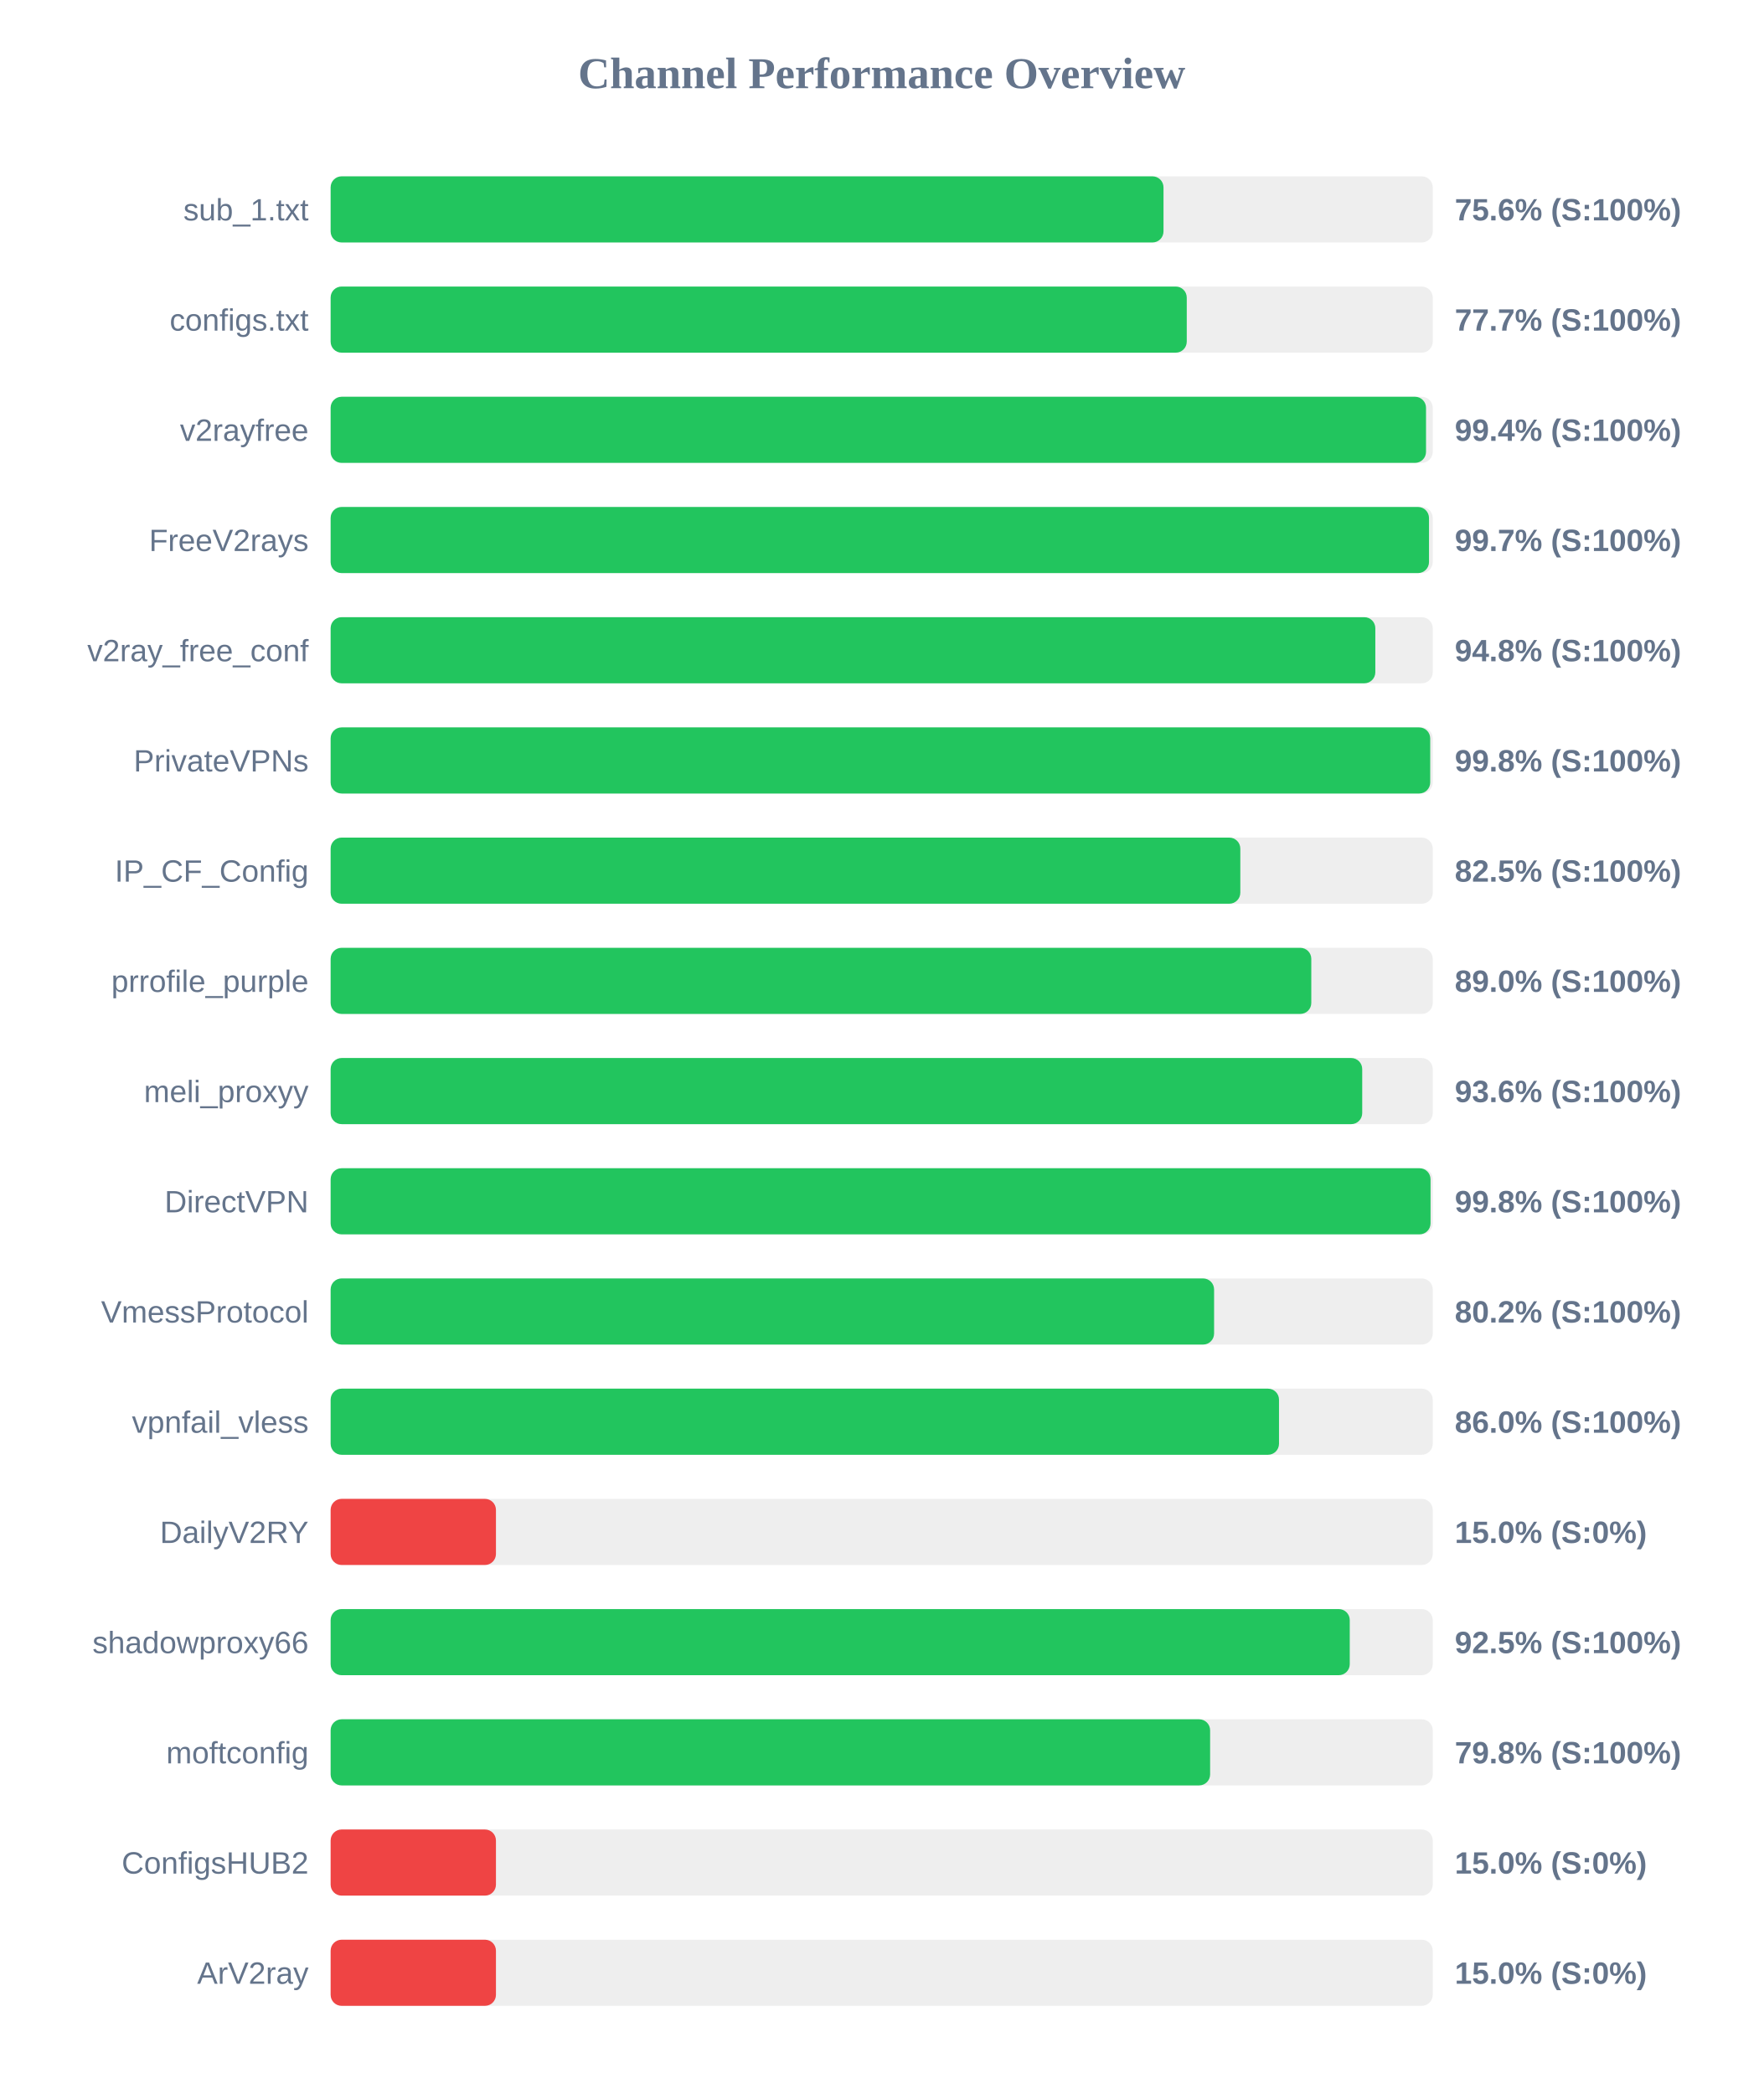
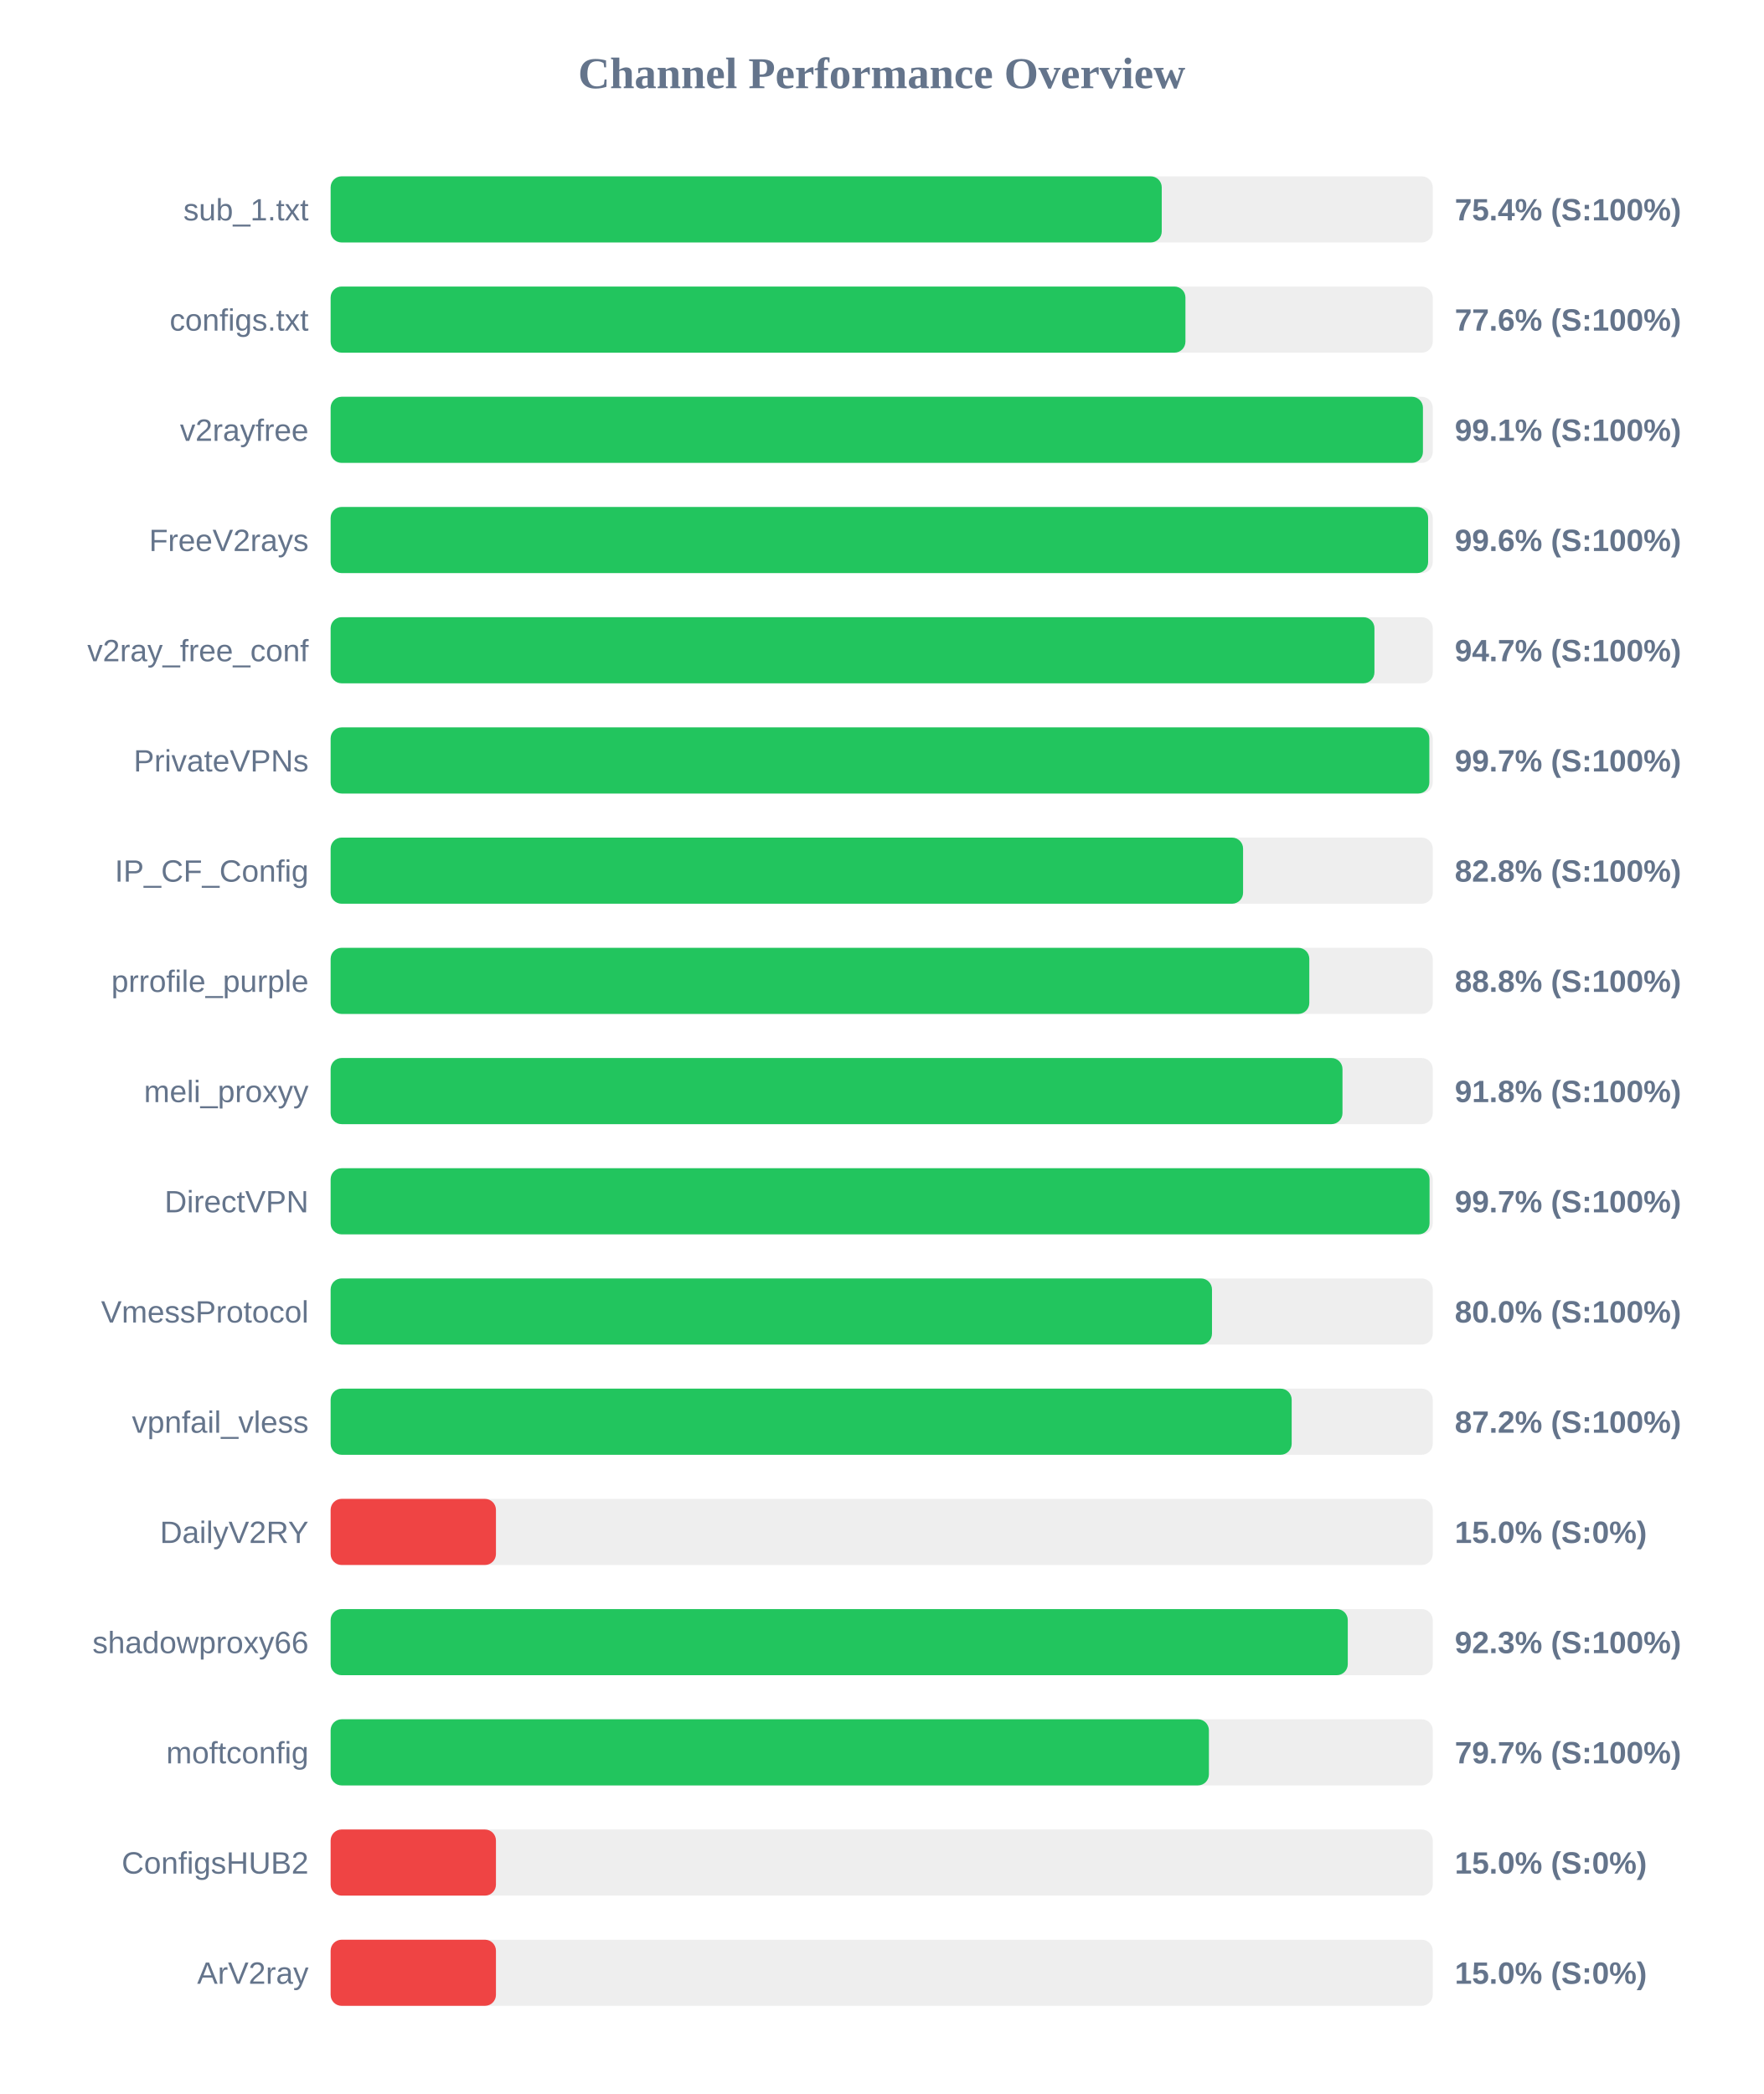
<svg xmlns="http://www.w3.org/2000/svg" width="800" height="950" version="1.1">
  <style>
        .row { font: 14px Arial; fill: #64748b; }
        .score { font: bold 14px Arial; fill: #64748b; }
    </style>
  <text x="400" y="40" text-anchor="middle" font-size="20px" font-weight="bold" fill="#64748b">Channel Performance Overview</text>
  <rect x="150" y="80" width="500" height="30" fill="#eee" rx="5" />
-   <rect x="150" y="80" width="377.85" height="30" fill="#22c55e" rx="5" />
+   <rect x="150" y="80" width="377.05" height="30" fill="#22c55e" rx="5" />
  <text x="140" y="100" text-anchor="end" class="row">sub_1.txt</text>
-   <text x="660" y="100" text-anchor="start" class="score">75.6% (S:100%)</text>
+   <text x="660" y="100" text-anchor="start" class="score">75.4% (S:100%)</text>
  <rect x="150" y="130" width="500" height="30" fill="#eee" rx="5" />
-   <rect x="150" y="130" width="388.4" height="30" fill="#22c55e" rx="5" />
+   <rect x="150" y="130" width="387.8" height="30" fill="#22c55e" rx="5" />
  <text x="140" y="150" text-anchor="end" class="row">configs.txt</text>
-   <text x="660" y="150" text-anchor="start" class="score">77.7% (S:100%)</text>
+   <text x="660" y="150" text-anchor="start" class="score">77.6% (S:100%)</text>
  <rect x="150" y="180" width="500" height="30" fill="#eee" rx="5" />
-   <rect x="150" y="180" width="496.95" height="30" fill="#22c55e" rx="5" />
+   <rect x="150" y="180" width="495.55" height="30" fill="#22c55e" rx="5" />
  <text x="140" y="200" text-anchor="end" class="row">v2rayfree</text>
-   <text x="660" y="200" text-anchor="start" class="score">99.4% (S:100%)</text>
+   <text x="660" y="200" text-anchor="start" class="score">99.1% (S:100%)</text>
  <rect x="150" y="230" width="500" height="30" fill="#eee" rx="5" />
-   <rect x="150" y="230" width="498.3" height="30" fill="#22c55e" rx="5" />
+   <rect x="150" y="230" width="497.9" height="30" fill="#22c55e" rx="5" />
  <text x="140" y="250" text-anchor="end" class="row">FreeV2rays</text>
-   <text x="660" y="250" text-anchor="start" class="score">99.7% (S:100%)</text>
+   <text x="660" y="250" text-anchor="start" class="score">99.6% (S:100%)</text>
  <rect x="150" y="280" width="500" height="30" fill="#eee" rx="5" />
-   <rect x="150" y="280" width="473.95" height="30" fill="#22c55e" rx="5" />
+   <rect x="150" y="280" width="473.55" height="30" fill="#22c55e" rx="5" />
  <text x="140" y="300" text-anchor="end" class="row">v2ray_free_conf</text>
-   <text x="660" y="300" text-anchor="start" class="score">94.8% (S:100%)</text>
+   <text x="660" y="300" text-anchor="start" class="score">94.7% (S:100%)</text>
  <rect x="150" y="330" width="500" height="30" fill="#eee" rx="5" />
-   <rect x="150" y="330" width="498.85" height="30" fill="#22c55e" rx="5" />
+   <rect x="150" y="330" width="498.45" height="30" fill="#22c55e" rx="5" />
  <text x="140" y="350" text-anchor="end" class="row">PrivateVPNs</text>
-   <text x="660" y="350" text-anchor="start" class="score">99.8% (S:100%)</text>
+   <text x="660" y="350" text-anchor="start" class="score">99.7% (S:100%)</text>
  <rect x="150" y="380" width="500" height="30" fill="#eee" rx="5" />
-   <rect x="150" y="380" width="412.7" height="30" fill="#22c55e" rx="5" />
+   <rect x="150" y="380" width="413.95" height="30" fill="#22c55e" rx="5" />
  <text x="140" y="400" text-anchor="end" class="row">IP_CF_Config</text>
-   <text x="660" y="400" text-anchor="start" class="score">82.5% (S:100%)</text>
+   <text x="660" y="400" text-anchor="start" class="score">82.8% (S:100%)</text>
  <rect x="150" y="430" width="500" height="30" fill="#eee" rx="5" />
-   <rect x="150" y="430" width="444.9" height="30" fill="#22c55e" rx="5" />
+   <rect x="150" y="430" width="444.0" height="30" fill="#22c55e" rx="5" />
  <text x="140" y="450" text-anchor="end" class="row">prrofile_purple</text>
-   <text x="660" y="450" text-anchor="start" class="score">89.0% (S:100%)</text>
+   <text x="660" y="450" text-anchor="start" class="score">88.8% (S:100%)</text>
  <rect x="150" y="480" width="500" height="30" fill="#eee" rx="5" />
-   <rect x="150" y="480" width="468.0" height="30" fill="#22c55e" rx="5" />
+   <rect x="150" y="480" width="459.05" height="30" fill="#22c55e" rx="5" />
  <text x="140" y="500" text-anchor="end" class="row">meli_proxyy</text>
-   <text x="660" y="500" text-anchor="start" class="score">93.6% (S:100%)</text>
+   <text x="660" y="500" text-anchor="start" class="score">91.8% (S:100%)</text>
  <rect x="150" y="530" width="500" height="30" fill="#eee" rx="5" />
-   <rect x="150" y="530" width="499.0" height="30" fill="#22c55e" rx="5" />
+   <rect x="150" y="530" width="498.55" height="30" fill="#22c55e" rx="5" />
  <text x="140" y="550" text-anchor="end" class="row">DirectVPN</text>
-   <text x="660" y="550" text-anchor="start" class="score">99.8% (S:100%)</text>
+   <text x="660" y="550" text-anchor="start" class="score">99.7% (S:100%)</text>
  <rect x="150" y="580" width="500" height="30" fill="#eee" rx="5" />
-   <rect x="150" y="580" width="400.8" height="30" fill="#22c55e" rx="5" />
+   <rect x="150" y="580" width="399.85" height="30" fill="#22c55e" rx="5" />
  <text x="140" y="600" text-anchor="end" class="row">VmessProtocol</text>
-   <text x="660" y="600" text-anchor="start" class="score">80.2% (S:100%)</text>
+   <text x="660" y="600" text-anchor="start" class="score">80.0% (S:100%)</text>
  <rect x="150" y="630" width="500" height="30" fill="#eee" rx="5" />
-   <rect x="150" y="630" width="430.25" height="30" fill="#22c55e" rx="5" />
+   <rect x="150" y="630" width="436.0" height="30" fill="#22c55e" rx="5" />
  <text x="140" y="650" text-anchor="end" class="row">vpnfail_vless</text>
-   <text x="660" y="650" text-anchor="start" class="score">86.0% (S:100%)</text>
+   <text x="660" y="650" text-anchor="start" class="score">87.2% (S:100%)</text>
  <rect x="150" y="680" width="500" height="30" fill="#eee" rx="5" />
  <rect x="150" y="680" width="75.0" height="30" fill="#ef4444" rx="5" />
  <text x="140" y="700" text-anchor="end" class="row">DailyV2RY</text>
  <text x="660" y="700" text-anchor="start" class="score">15.0% (S:0%)</text>
  <rect x="150" y="730" width="500" height="30" fill="#eee" rx="5" />
-   <rect x="150" y="730" width="462.35" height="30" fill="#22c55e" rx="5" />
+   <rect x="150" y="730" width="461.45" height="30" fill="#22c55e" rx="5" />
  <text x="140" y="750" text-anchor="end" class="row">shadowproxy66</text>
-   <text x="660" y="750" text-anchor="start" class="score">92.5% (S:100%)</text>
+   <text x="660" y="750" text-anchor="start" class="score">92.3% (S:100%)</text>
  <rect x="150" y="780" width="500" height="30" fill="#eee" rx="5" />
-   <rect x="150" y="780" width="399.0" height="30" fill="#22c55e" rx="5" />
+   <rect x="150" y="780" width="398.45" height="30" fill="#22c55e" rx="5" />
  <text x="140" y="800" text-anchor="end" class="row">moftconfig</text>
-   <text x="660" y="800" text-anchor="start" class="score">79.8% (S:100%)</text>
+   <text x="660" y="800" text-anchor="start" class="score">79.7% (S:100%)</text>
  <rect x="150" y="830" width="500" height="30" fill="#eee" rx="5" />
  <rect x="150" y="830" width="75.0" height="30" fill="#ef4444" rx="5" />
  <text x="140" y="850" text-anchor="end" class="row">ConfigsHUB2</text>
  <text x="660" y="850" text-anchor="start" class="score">15.0% (S:0%)</text>
  <rect x="150" y="880" width="500" height="30" fill="#eee" rx="5" />
  <rect x="150" y="880" width="75.0" height="30" fill="#ef4444" rx="5" />
  <text x="140" y="900" text-anchor="end" class="row">ArV2ray</text>
  <text x="660" y="900" text-anchor="start" class="score">15.0% (S:0%)</text>
</svg>
